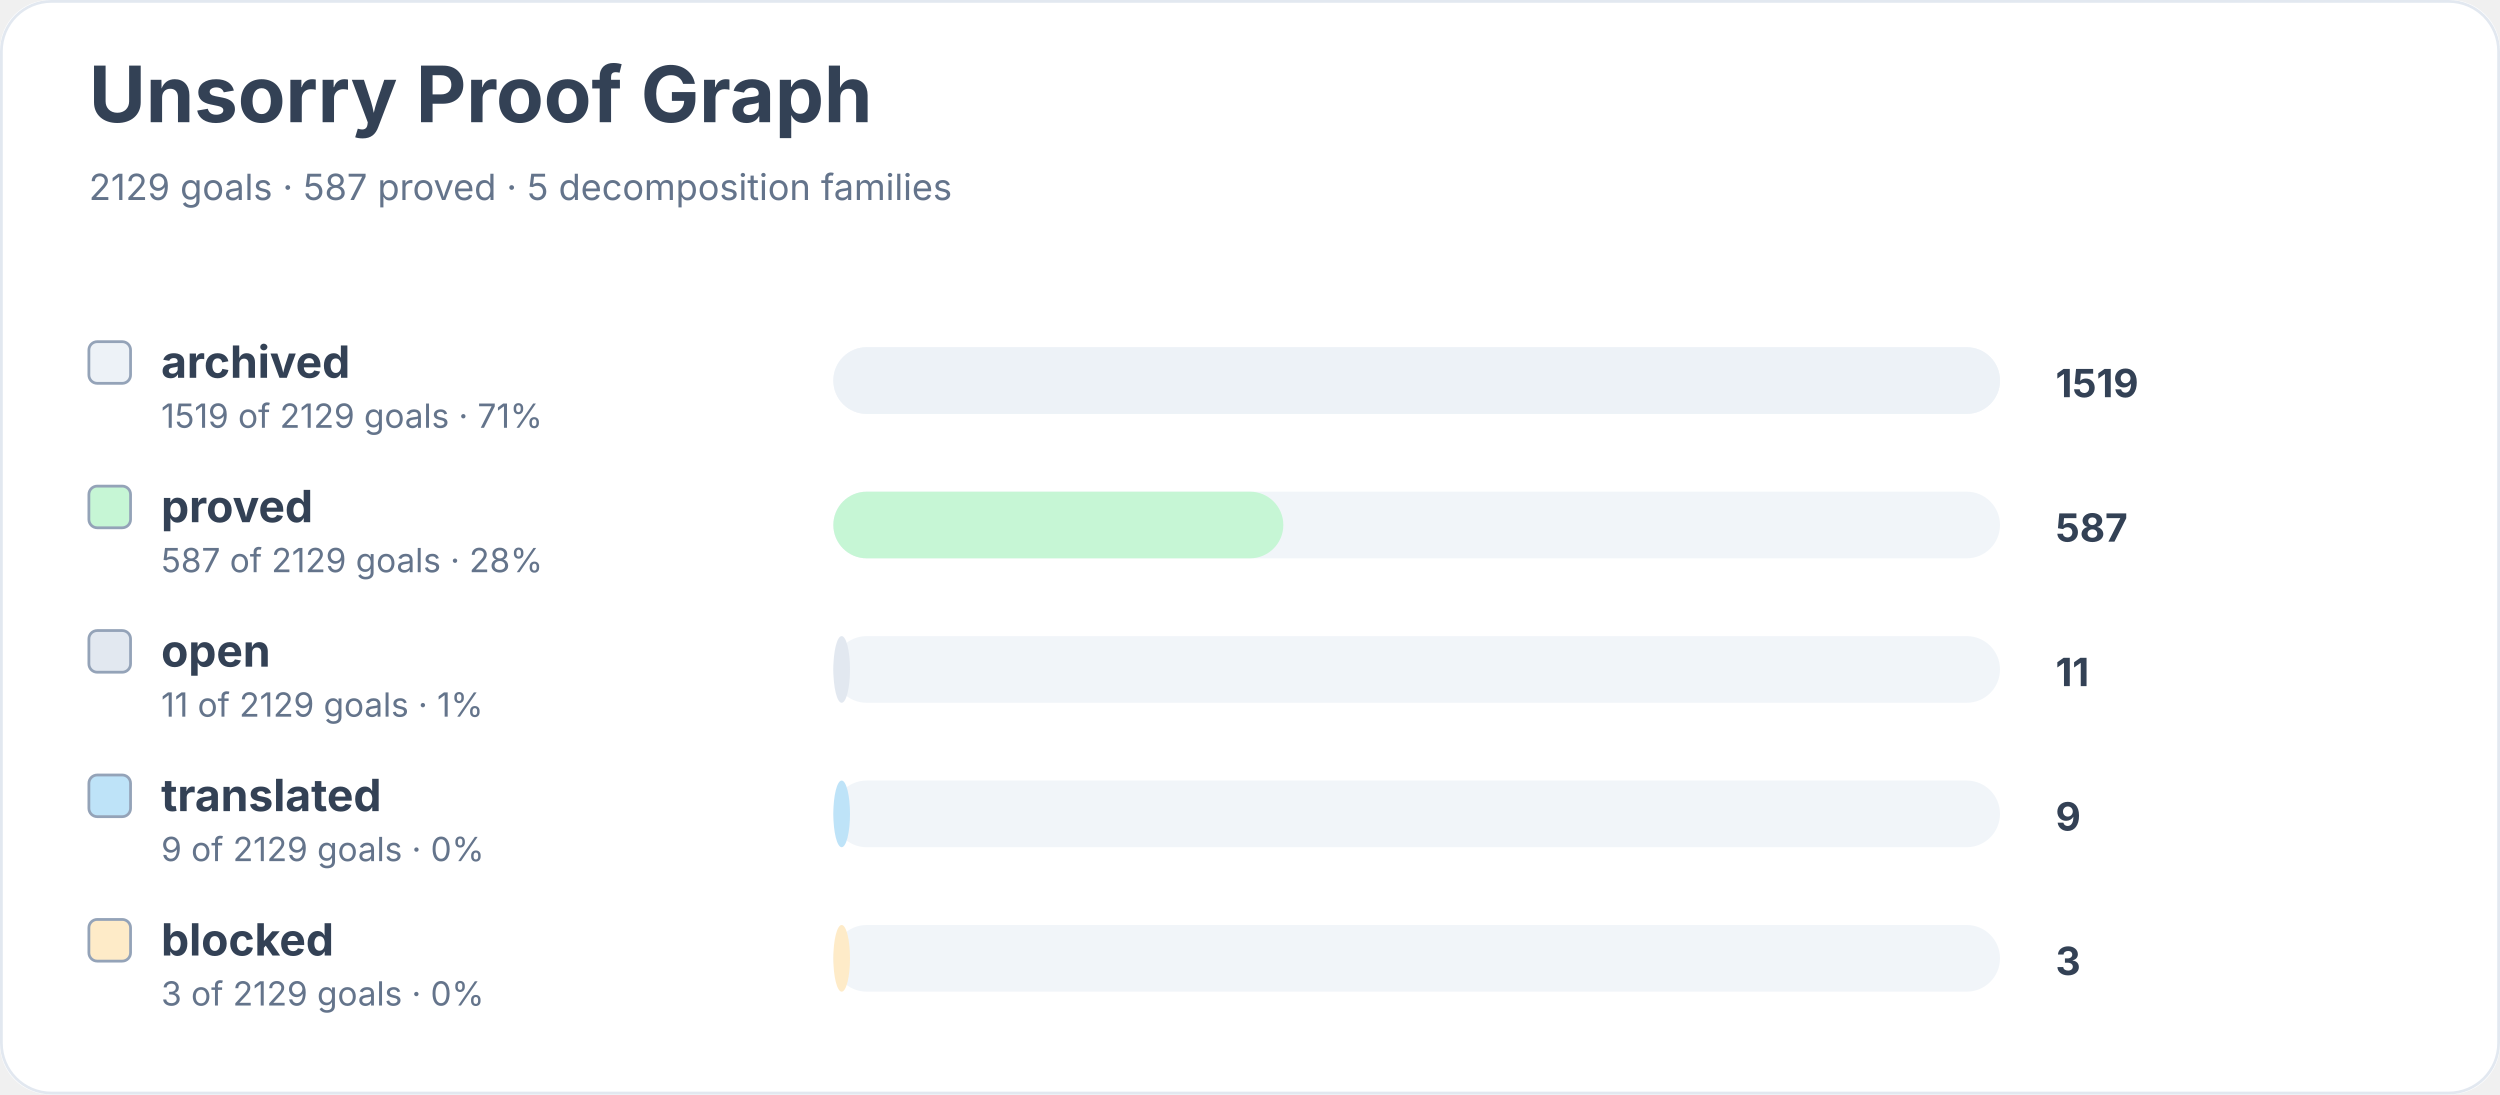
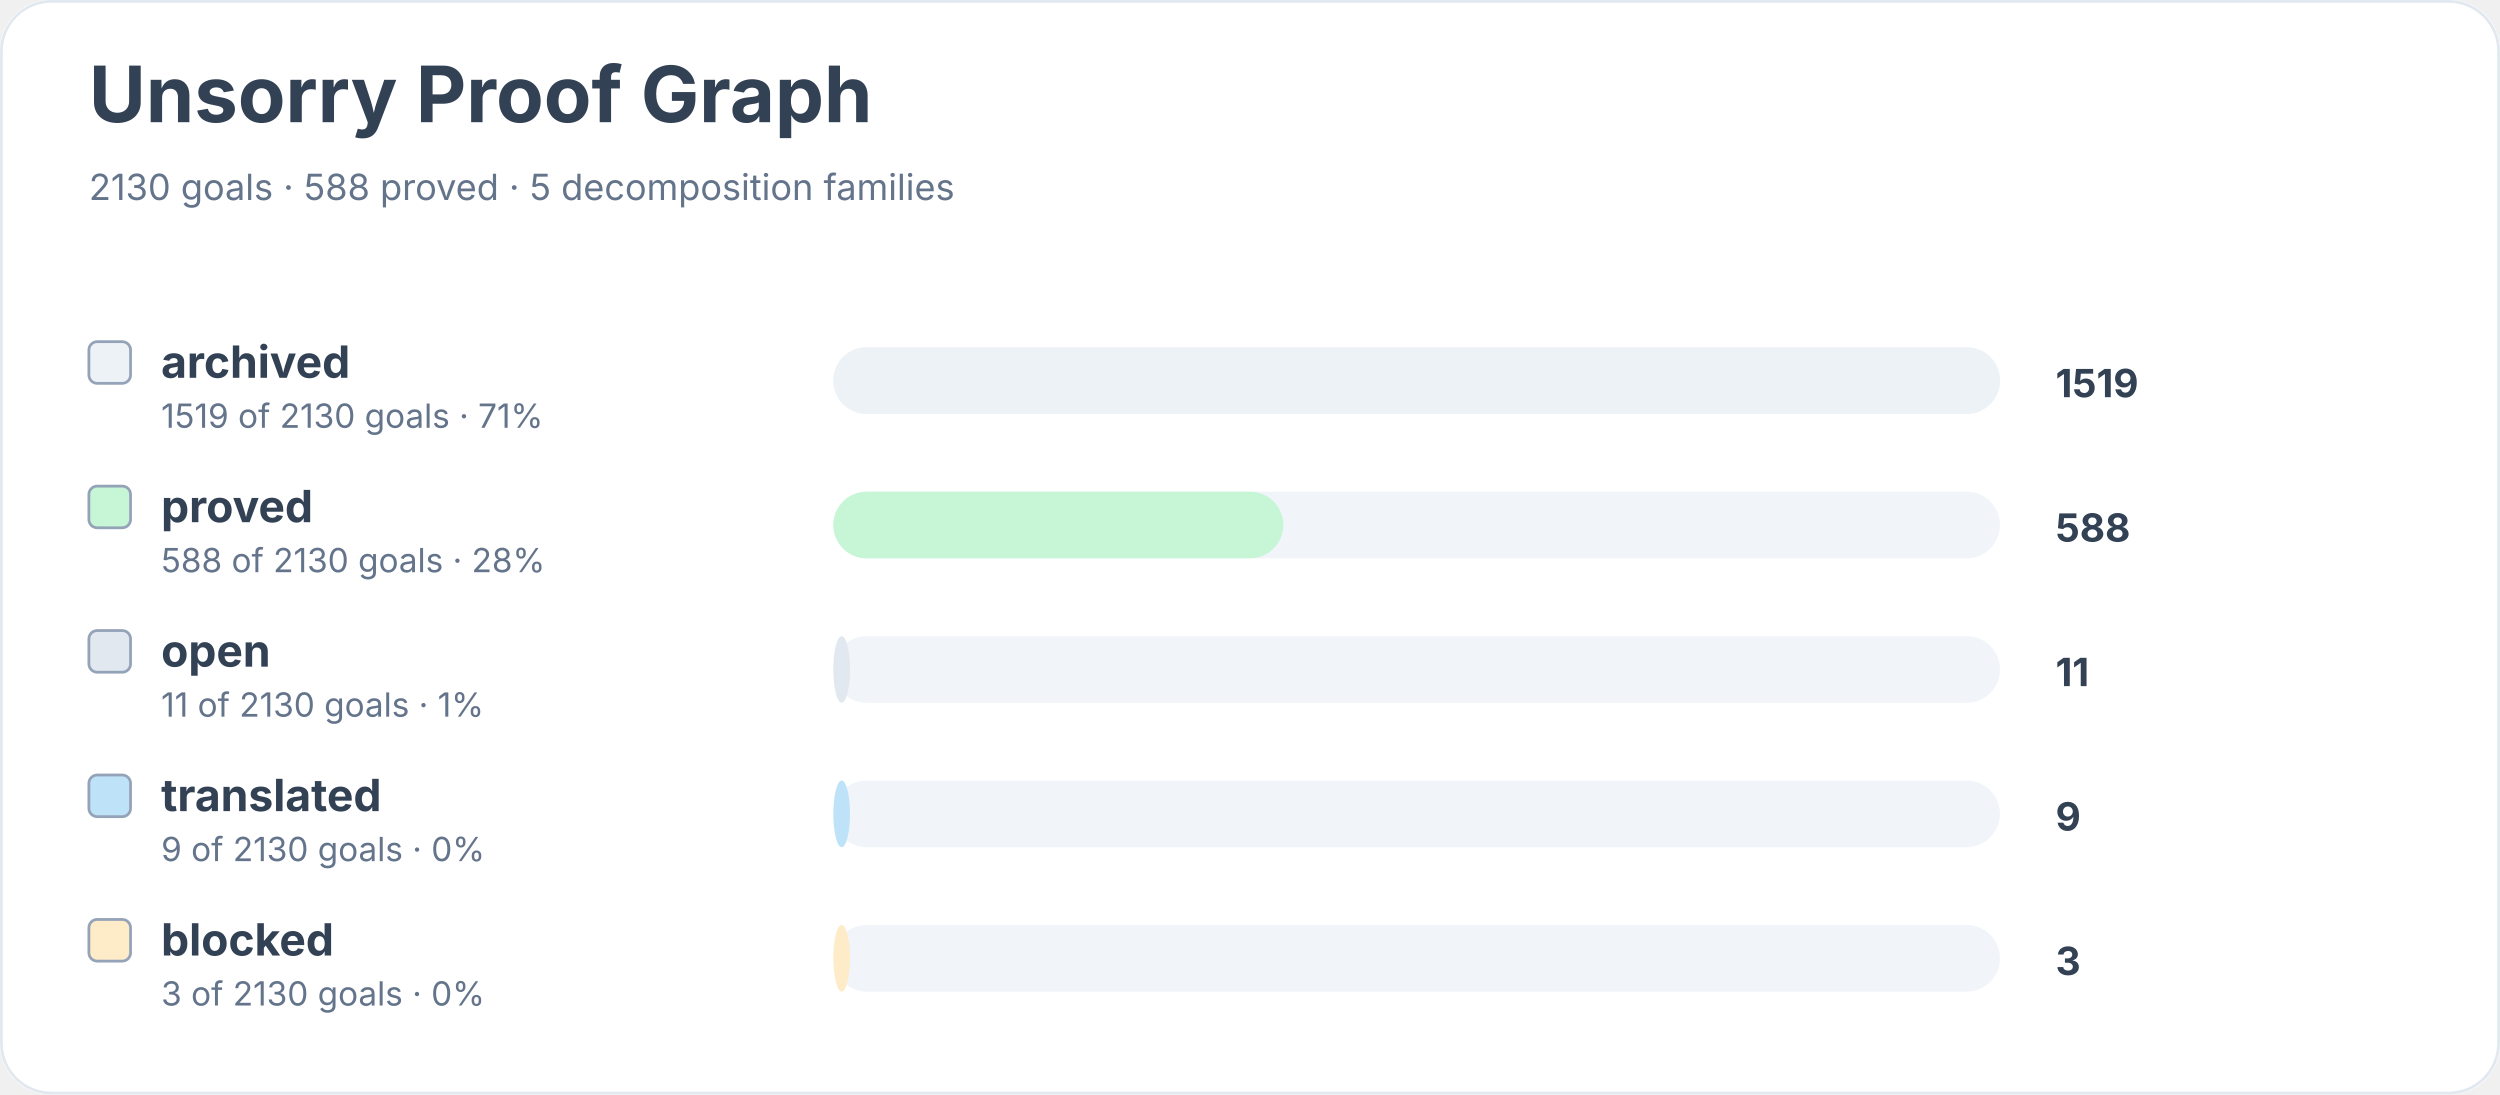
<svg xmlns="http://www.w3.org/2000/svg" width="900" height="394" viewBox="0 0 900 394" role="img" aria-labelledby="title desc">
  <rect width="900" height="100%" rx="18" fill="#ffffff" />
  <rect x="0.5" y="0.5" width="899" height="393" rx="18" fill="none" stroke="#e2e8f0" />
  <text x="32" y="44" font-family="Inter, system-ui, sans-serif" font-size="28" font-weight="700" fill="#334155">Unsorry Proof Graph</text>
-   <text x="32" y="72" font-family="Inter, system-ui, sans-serif" font-size="13" fill="#64748b">2129 goals · 587 proved · 5 decomposition families</text>
+   <text x="32" y="72" font-family="Inter, system-ui, sans-serif" font-size="13" fill="#64748b">2130 goals · 588 proved · 5 decomposition families</text>
  <rect x="32" y="123" width="15" height="15" rx="3" fill="#edf2f7" stroke="#94a3b8" />
  <text x="58" y="136" font-family="Inter, system-ui, sans-serif" font-size="16" font-weight="650" fill="#334155">archived</text>
-   <text x="58" y="154" font-family="Inter, system-ui, sans-serif" font-size="12" fill="#64748b">1519 of 2129 goals · 71%</text>
+   <text x="58" y="154" font-family="Inter, system-ui, sans-serif" font-size="12" fill="#64748b">1519 of 2130 goals · 71%</text>
  <rect x="300" y="125" width="420" height="24" rx="12" fill="#f1f5f9" />
  <rect x="300" y="125" width="420" height="24" rx="12" fill="#edf2f7" />
  <text x="740" y="143" font-family="Inter, system-ui, sans-serif" font-size="14" font-weight="700" fill="#334155">1519</text>
  <rect x="32" y="175" width="15" height="15" rx="3" fill="#c6f6d5" stroke="#94a3b8" />
  <text x="58" y="188" font-family="Inter, system-ui, sans-serif" font-size="16" font-weight="650" fill="#334155">proved</text>
-   <text x="58" y="206" font-family="Inter, system-ui, sans-serif" font-size="12" fill="#64748b">587 of 2129 goals · 28%</text>
+   <text x="58" y="206" font-family="Inter, system-ui, sans-serif" font-size="12" fill="#64748b">588 of 2130 goals · 28%</text>
  <rect x="300" y="177" width="420" height="24" rx="12" fill="#f1f5f9" />
  <rect x="300" y="177" width="162" height="24" rx="12" fill="#c6f6d5" />
-   <text x="740" y="195" font-family="Inter, system-ui, sans-serif" font-size="14" font-weight="700" fill="#334155">587</text>
+   <text x="740" y="195" font-family="Inter, system-ui, sans-serif" font-size="14" font-weight="700" fill="#334155">588</text>
  <rect x="32" y="227" width="15" height="15" rx="3" fill="#e2e8f0" stroke="#94a3b8" />
  <text x="58" y="240" font-family="Inter, system-ui, sans-serif" font-size="16" font-weight="650" fill="#334155">open</text>
-   <text x="58" y="258" font-family="Inter, system-ui, sans-serif" font-size="12" fill="#64748b">11 of 2129 goals · 1%</text>
+   <text x="58" y="258" font-family="Inter, system-ui, sans-serif" font-size="12" fill="#64748b">11 of 2130 goals · 1%</text>
  <rect x="300" y="229" width="420" height="24" rx="12" fill="#f1f5f9" />
  <rect x="300" y="229" width="6" height="24" rx="12" fill="#e2e8f0" />
  <text x="740" y="247" font-family="Inter, system-ui, sans-serif" font-size="14" font-weight="700" fill="#334155">11</text>
  <rect x="32" y="279" width="15" height="15" rx="3" fill="#bee3f8" stroke="#94a3b8" />
  <text x="58" y="292" font-family="Inter, system-ui, sans-serif" font-size="16" font-weight="650" fill="#334155">translated</text>
-   <text x="58" y="310" font-family="Inter, system-ui, sans-serif" font-size="12" fill="#64748b">9 of 2129 goals · 0%</text>
+   <text x="58" y="310" font-family="Inter, system-ui, sans-serif" font-size="12" fill="#64748b">9 of 2130 goals · 0%</text>
  <rect x="300" y="281" width="420" height="24" rx="12" fill="#f1f5f9" />
  <rect x="300" y="281" width="6" height="24" rx="12" fill="#bee3f8" />
  <text x="740" y="299" font-family="Inter, system-ui, sans-serif" font-size="14" font-weight="700" fill="#334155">9</text>
  <rect x="32" y="331" width="15" height="15" rx="3" fill="#feebc8" stroke="#94a3b8" />
  <text x="58" y="344" font-family="Inter, system-ui, sans-serif" font-size="16" font-weight="650" fill="#334155">blocked</text>
-   <text x="58" y="362" font-family="Inter, system-ui, sans-serif" font-size="12" fill="#64748b">3 of 2129 goals · 0%</text>
+   <text x="58" y="362" font-family="Inter, system-ui, sans-serif" font-size="12" fill="#64748b">3 of 2130 goals · 0%</text>
  <rect x="300" y="333" width="420" height="24" rx="12" fill="#f1f5f9" />
  <rect x="300" y="333" width="6" height="24" rx="12" fill="#feebc8" />
  <text x="740" y="351" font-family="Inter, system-ui, sans-serif" font-size="14" font-weight="700" fill="#334155">3</text>
</svg>
